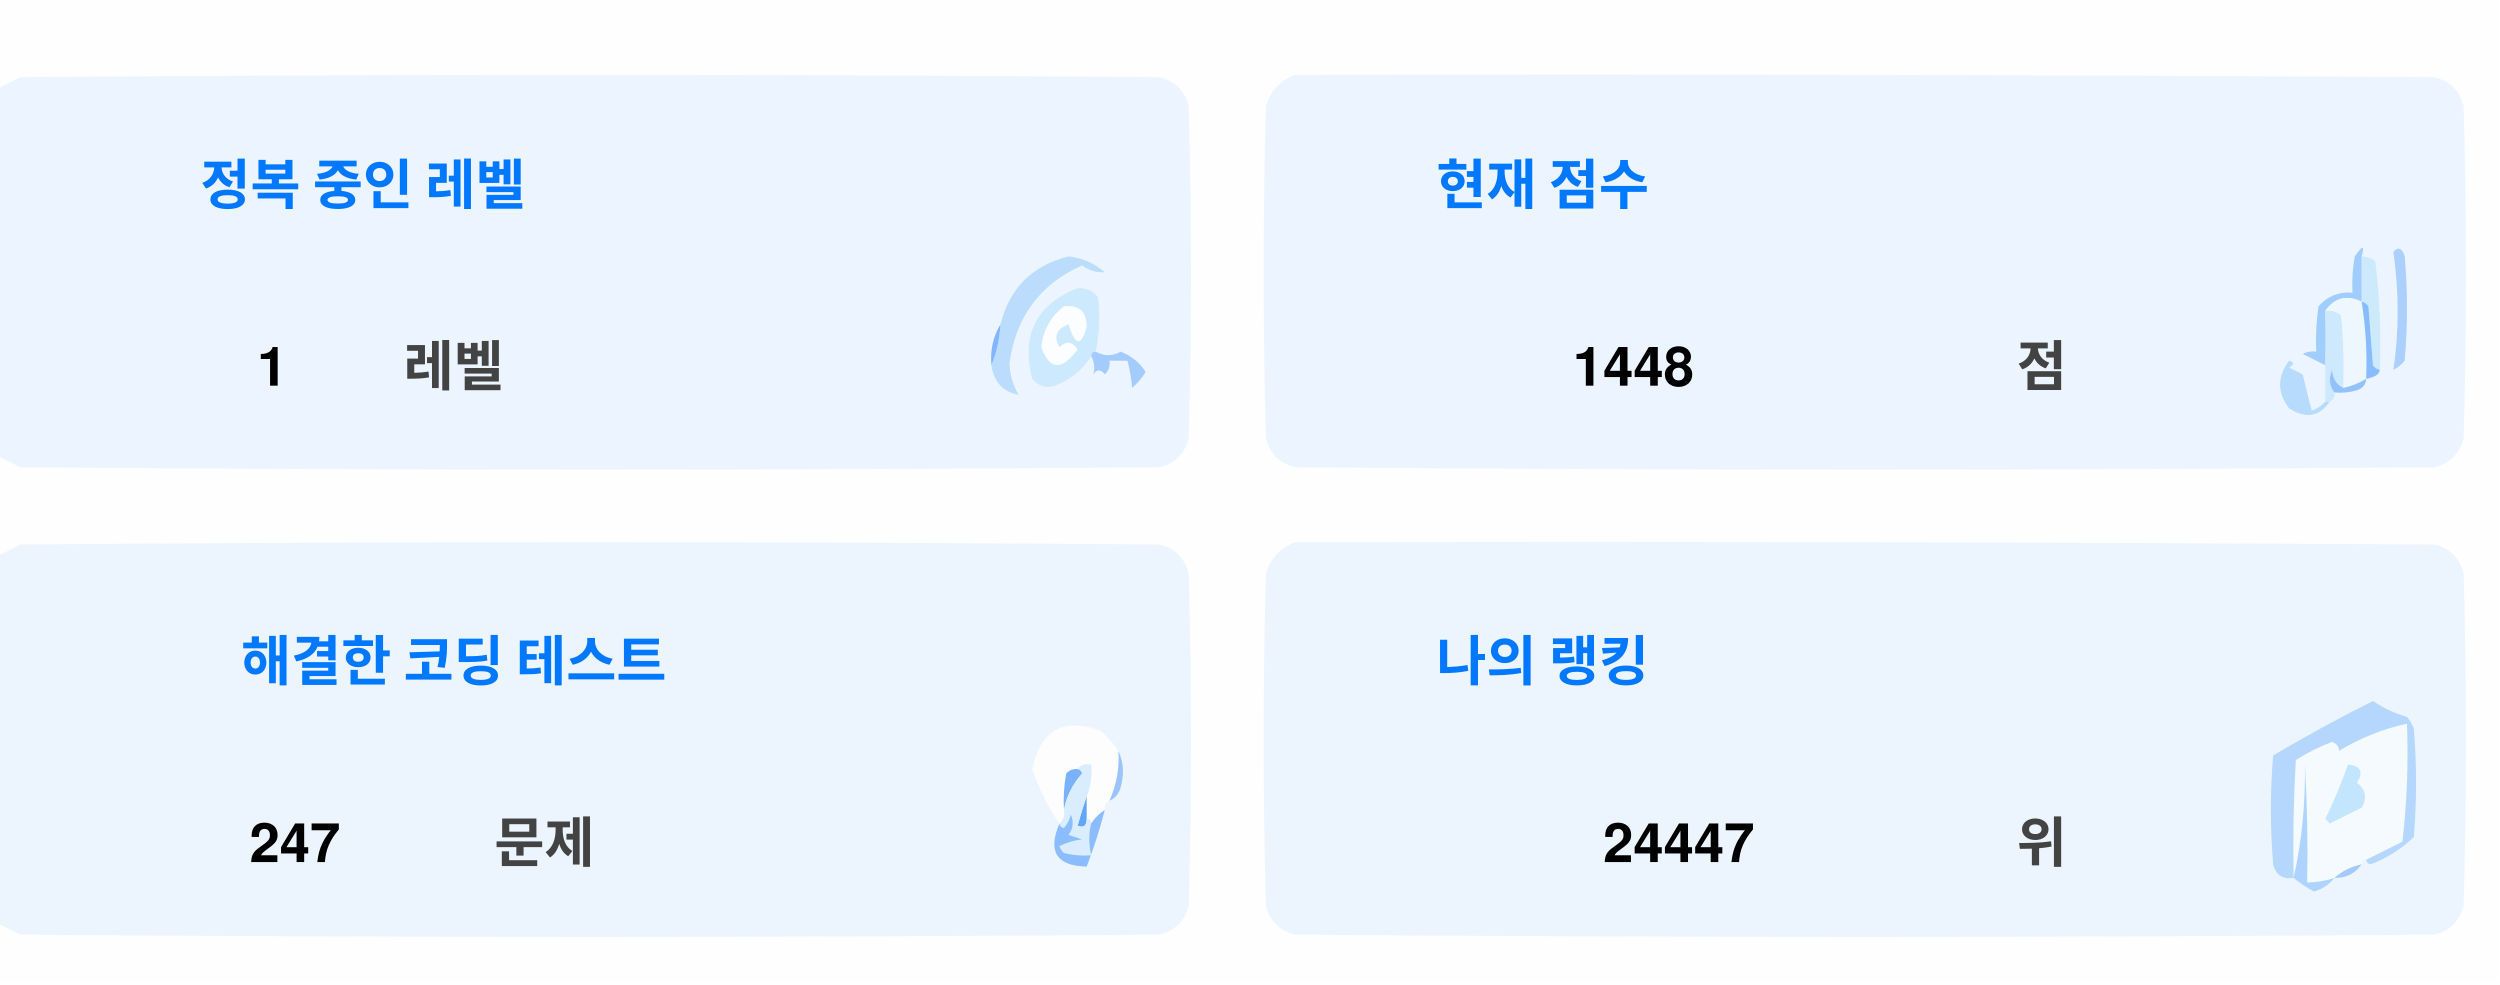
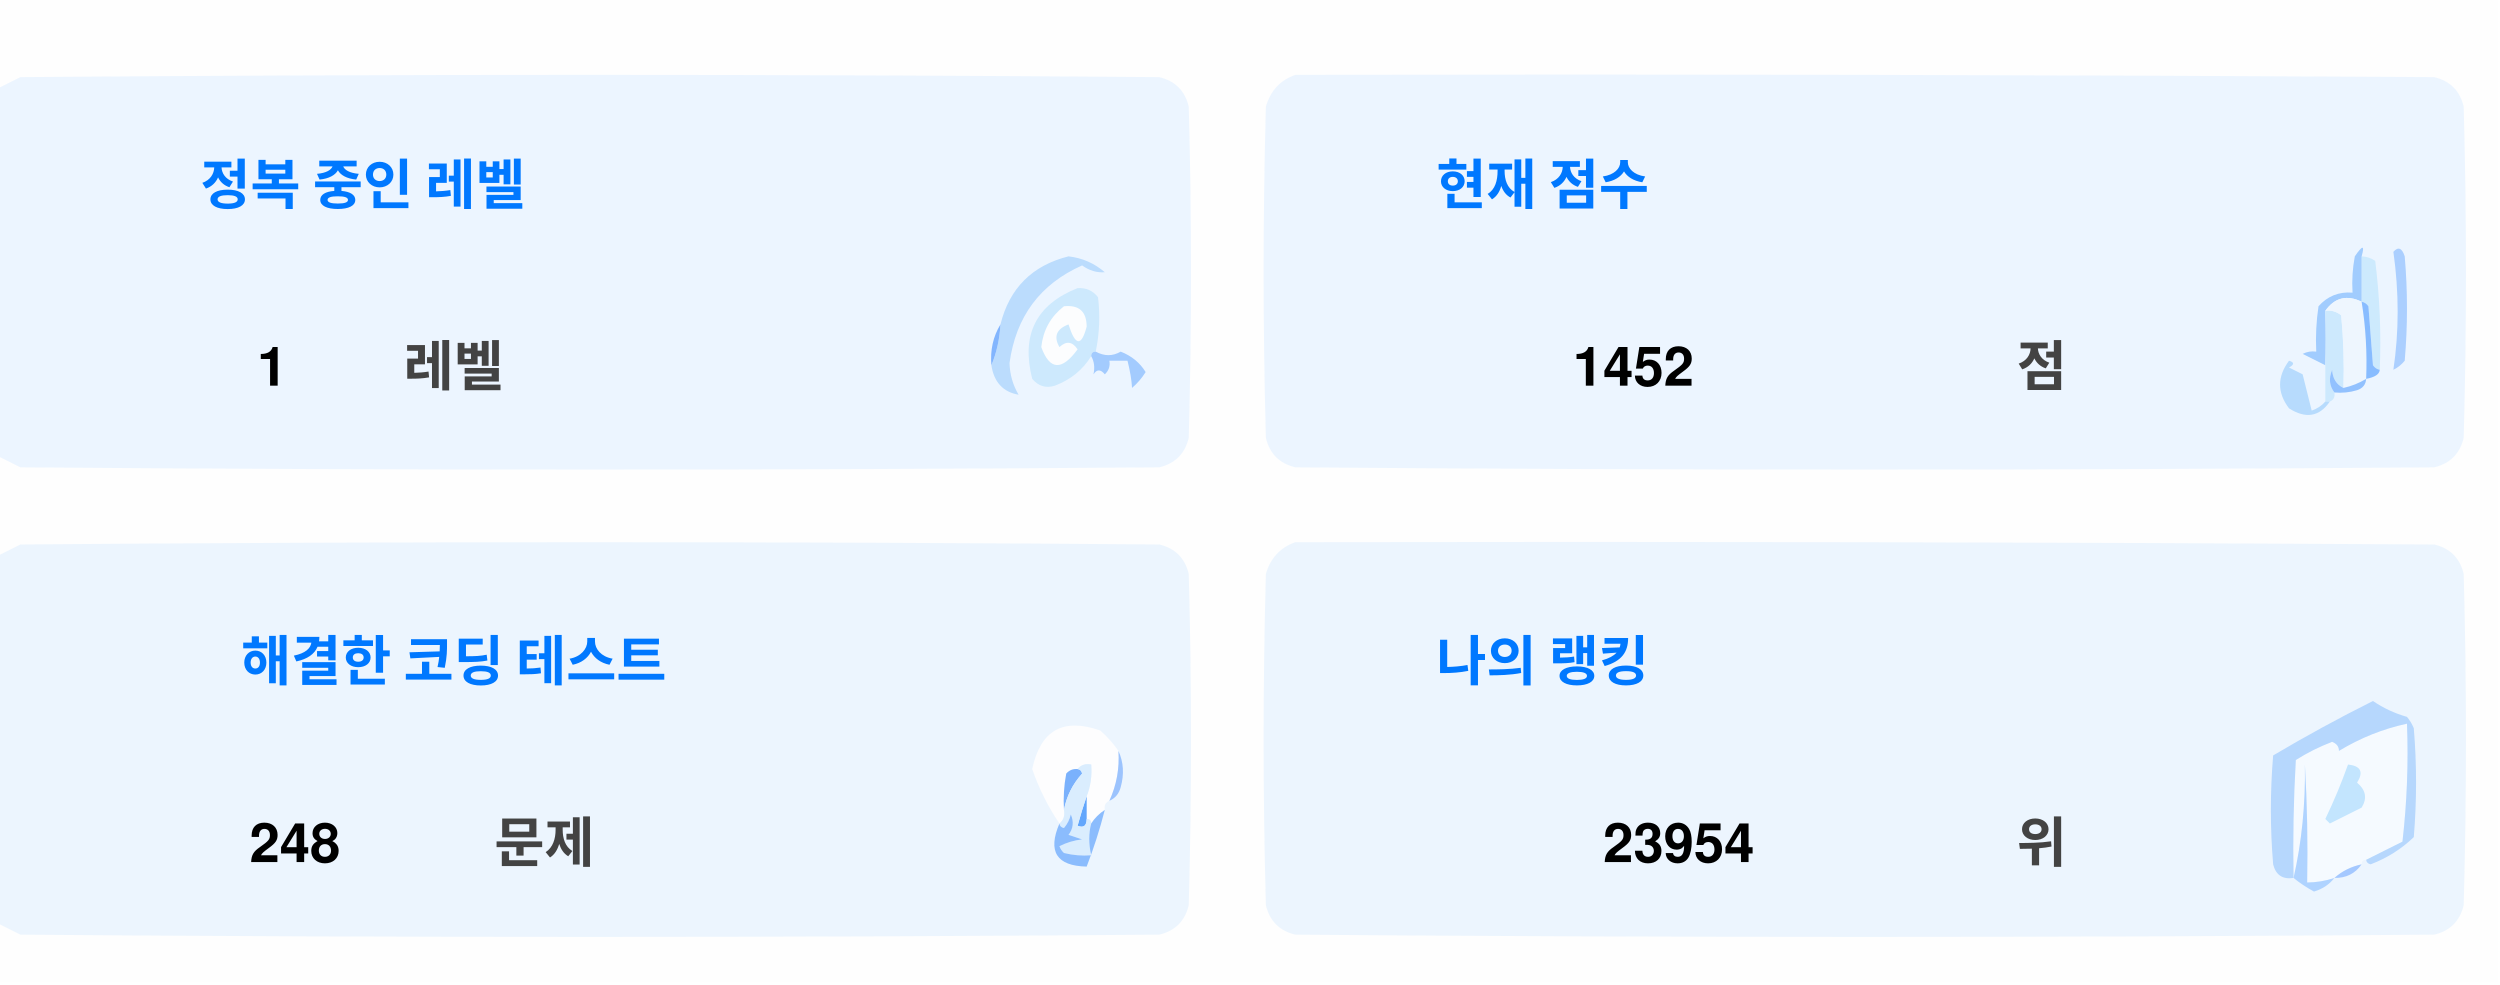
<svg xmlns="http://www.w3.org/2000/svg" version="1.1" width="551px" height="217px" style="shape-rendering:geometricPrecision; text-rendering:geometricPrecision; image-rendering:optimizeQuality; fill-rule:evenodd; clip-rule:evenodd">
  <style>.title {fill: #434343;font-size: 1rem;line-height: 1.5rem;font-weight: bold;font-family: -apple-system, BlinkMacSystemFont, Segoe UI, Helvetica, Arial, sans-serif, Apple Color Emoji, Segoe UI Emoji;}.desc {fill: #434343;font-size: 2.5rem;font-weight: bold;line-height: 1.5rem;font-family: -apple-system, BlinkMacSystemFont, Segoe UI, Helvetica, Arial, sans-serif, Apple Color Emoji, Segoe UI Emoji;}.desc-2 {fill: #434343;font-size: 1rem;font-weight: bold;line-height: 1.5rem;font-family: -apple-system, BlinkMacSystemFont, Segoe UI, Helvetica, Arial, sans-serif, Apple Color Emoji, Segoe UI Emoji;}.text, .desc {animation: twinkling 4s ease-in-out infinite;}@keyframes twinkling {40% { opacity: 1; }50% { opacity: 0.5; }60% { opacity: 1; }70% { opacity: 0.5; }80% { opacity: 1; }}</style>
  <g>
    <path style="opacity:1" fill="#fefefe" d="M -0.5,-0.5 C 183.167,-0.5 366.833,-0.5 550.5,-0.5C 550.5,71.833 550.5,144.167 550.5,216.5C 366.833,216.5 183.167,216.5 -0.5,216.5C -0.5,212.167 -0.5,207.833 -0.5,203.5C 1.14,204.32 2.807,205.153 4.5,206C 88.167,206.667 171.833,206.667 255.5,206C 259,205.167 261.167,203 262,199.5C 262.667,175.167 262.667,150.833 262,126.5C 261.167,123 259,120.833 255.5,120C 171.833,119.333 88.167,119.333 4.5,120C 2.807,120.847 1.14,121.68 -0.5,122.5C -0.5,115.167 -0.5,107.833 -0.5,100.5C 1.14,101.32 2.807,102.153 4.5,103C 88.167,103.667 171.833,103.667 255.5,103C 259,102.167 261.167,100 262,96.5C 262.667,72.167 262.667,47.833 262,23.5C 261.167,20 259,17.833 255.5,17C 171.833,16.333 88.167,16.333 4.5,17C 2.807,17.847 1.14,18.68 -0.5,19.5C -0.5,12.833 -0.5,6.167 -0.5,-0.5 Z" />
  </g>
  <g>
    <path style="opacity:1" fill="#ecf5ff" d="M -0.5,100.5 C -0.5,73.5 -0.5,46.5 -0.5,19.5C 1.14,18.68 2.807,17.847 4.5,17C 88.167,16.333 171.833,16.333 255.5,17C 259,17.833 261.167,20 262,23.5C 262.667,47.833 262.667,72.167 262,96.5C 261.167,100 259,102.167 255.5,103C 171.833,103.667 88.167,103.667 4.5,103C 2.807,102.153 1.14,101.32 -0.5,100.5 Z" />
  </g>
  <g>
    <path style="opacity:1" fill="#ecf5ff" d="M 285.5,16.5 C 369.167,16.333 452.834,16.5 536.5,17C 540,17.833 542.167,20 543,23.5C 543.667,47.833 543.667,72.167 543,96.5C 542.167,100 540,102.167 536.5,103C 452.833,103.667 369.167,103.667 285.5,103C 282,102.167 279.833,100 279,96.5C 278.333,72.167 278.333,47.833 279,23.5C 280.018,19.985 282.185,17.652 285.5,16.5 Z" />
  </g>
  <g>
    <path style="opacity:1" fill="#cdeafd" d="M 520.5,56.5 C 521.583,56.539 522.583,56.873 523.5,57.5C 524.498,65.472 524.831,73.472 524.5,81.5C 523.883,81.389 523.383,81.056 523,80.5C 522.667,76.167 522.333,71.833 522,67.5C 521.617,66.944 521.117,66.611 520.5,66.5C 520.5,63.167 520.5,59.833 520.5,56.5 Z" />
  </g>
  <g>
    <path style="opacity:1" fill="#abcfff" d="M 527.5,55.5 C 528.566,54.308 529.399,54.641 530,56.5C 530.667,64.167 530.667,71.833 530,79.5C 529.311,80.357 528.478,81.023 527.5,81.5C 528.758,73.08 528.758,64.414 527.5,55.5 Z" />
  </g>
  <g>
    <path style="opacity:1" fill="#bbdcfd" d="M 218.5,80.5 C 219.657,77.727 220.324,74.727 220.5,71.5C 222.49,63.51 227.49,58.51 235.5,56.5C 238.528,56.847 241.194,58.014 243.5,60C 241.744,60.141 240.078,59.641 238.5,58.5C 229.247,62.607 223.914,69.773 222.5,80C 222.565,82.526 223.232,84.859 224.5,87C 221.07,86.397 219.07,84.231 218.5,80.5 Z" />
  </g>
  <g>
    <path style="opacity:1" fill="#cde9fd" d="M 241.5,77.5 C 240.833,77.5 240.5,77.833 240.5,78.5C 238.628,81.529 235.961,83.695 232.5,85C 230.536,85.624 228.869,85.124 227.5,83.5C 225.021,73.791 228.354,67.124 237.5,63.5C 239.374,63.39 240.874,64.056 242,65.5C 242.497,69.524 242.331,73.524 241.5,77.5 Z" />
  </g>
  <g>
    <path style="opacity:1" fill="#fcfdfe" d="M 234.5,67.5 C 237.826,67.162 239.493,68.662 239.5,72C 238.334,76.434 237,76.267 235.5,71.5C 232.832,72.515 232.166,74.182 233.5,76.5C 235.017,75.089 236.351,75.256 237.5,77C 234.006,81.771 231.34,81.605 229.5,76.5C 229.904,72.771 231.571,69.771 234.5,67.5 Z" />
  </g>
  <g>
    <path style="opacity:1" fill="#a1ccfe" d="M 520.5,56.5 C 520.5,59.833 520.5,63.167 520.5,66.5C 517.238,64.922 514.572,65.589 512.5,68.5C 512.617,72.81 512.617,76.81 512.5,80.5C 510.86,79.68 509.193,78.847 507.5,78C 508.448,77.517 509.448,77.35 510.5,77.5C 510.335,74.15 510.502,70.817 511,67.5C 512.995,65.253 515.495,64.253 518.5,64.5C 518.336,61.813 518.503,59.146 519,56.5C 520.731,53.969 521.231,53.969 520.5,56.5 Z" />
  </g>
  <g>
    <path style="opacity:1" fill="#cde9fd" d="M 512.5,68.5 C 513.822,68.33 514.989,68.663 516,69.5C 516.499,74.823 516.666,80.156 516.5,85.5C 514.955,84.77 514.122,83.437 514,81.5C 513.22,83.387 513.387,85.054 514.5,86.5C 514.672,87.492 514.338,88.158 513.5,88.5C 513.167,88.5 512.833,88.5 512.5,88.5C 512.5,85.833 512.5,83.167 512.5,80.5C 512.617,76.81 512.617,72.81 512.5,68.5 Z" />
  </g>
  <g>
    <path style="opacity:1" fill="#eef6fe" d="M 520.5,66.5 C 521.407,72.106 521.74,77.773 521.5,83.5C 519.95,84.441 518.284,85.108 516.5,85.5C 516.666,80.156 516.499,74.823 516,69.5C 514.989,68.663 513.822,68.33 512.5,68.5C 514.572,65.589 517.238,64.922 520.5,66.5 Z" />
  </g>
  <g>
    <path style="opacity:1" fill="#88bcff" d="M 520.5,66.5 C 521.117,66.611 521.617,66.944 522,67.5C 522.333,71.833 522.667,76.167 523,80.5C 523.383,81.056 523.883,81.389 524.5,81.5C 524.445,82.469 523.445,83.136 521.5,83.5C 521.74,77.773 521.407,72.106 520.5,66.5 Z" />
  </g>
  <g>
    <path style="opacity:1" fill="#82b5fe" d="M 220.5,71.5 C 220.324,74.727 219.657,77.727 218.5,80.5C 218.215,77.171 218.882,74.171 220.5,71.5 Z" />
  </g>
  <g>
    <path style="opacity:1" fill="#a3cbfe" d="M 240.5,78.5 C 240.5,77.833 240.833,77.5 241.5,77.5C 243.391,78.536 245.224,78.536 247,77.5C 249.391,78.429 251.225,79.929 252.5,82C 251.681,83.319 250.681,84.486 249.5,85.5C 249.409,83.777 249.075,81.777 248.5,79.5C 247.167,79.5 245.833,79.5 244.5,79.5C 244.719,80.675 244.386,81.675 243.5,82.5C 242.575,81.359 241.741,81.359 241,82.5C 241.331,80.981 241.164,79.648 240.5,78.5 Z" />
  </g>
  <g>
    <path style="opacity:1" fill="#b7dbfd" d="M 512.5,88.5 C 512.833,88.5 513.167,88.5 513.5,88.5C 511.199,91.857 508.199,92.357 504.5,90C 501.872,86.535 501.872,83.035 504.5,79.5C 505.696,79.846 505.696,80.346 504.5,81C 505.5,81.5 506.5,82 507.5,82.5C 508.167,85.167 508.833,87.833 509.5,90.5C 510.739,90.058 511.739,89.391 512.5,88.5 Z" />
  </g>
  <g>
    <path style="opacity:1" fill="#92c1fe" d="M 516.5,85.5 C 518.284,85.108 519.95,84.441 521.5,83.5C 521.423,84.75 520.756,85.583 519.5,86C 517.866,86.493 516.199,86.66 514.5,86.5C 513.387,85.054 513.22,83.387 514,81.5C 514.122,83.437 514.955,84.77 516.5,85.5 Z" />
  </g>
  <g>
    <path style="opacity:1" fill="#ecf5fe" d="M -0.5,203.5 C -0.5,176.5 -0.5,149.5 -0.5,122.5C 1.14,121.68 2.807,120.847 4.5,120C 88.167,119.333 171.833,119.333 255.5,120C 259,120.833 261.167,123 262,126.5C 262.667,150.833 262.667,175.167 262,199.5C 261.167,203 259,205.167 255.5,206C 171.833,206.667 88.167,206.667 4.5,206C 2.807,205.153 1.14,204.32 -0.5,203.5 Z" />
  </g>
  <g>
    <path style="opacity:1" fill="#ecf5fe" d="M 285.5,119.5 C 369.167,119.333 452.834,119.5 536.5,120C 540,120.833 542.167,123 543,126.5C 543.667,150.833 543.667,175.167 543,199.5C 542.167,203 540,205.167 536.5,206C 452.833,206.667 369.167,206.667 285.5,206C 282,205.167 279.833,203 279,199.5C 278.333,175.167 278.333,150.833 279,126.5C 280.018,122.985 282.185,120.652 285.5,119.5 Z" />
  </g>
  <g>
    <path style="opacity:1" fill="#fdfdfe" d="M 246.5,165.5 C 246.758,169.367 246.092,173.034 244.5,176.5C 243.662,176.842 243.328,177.508 243.5,178.5C 242.272,179.306 241.272,180.306 240.5,181.5C 240.5,180.833 240.167,180.5 239.5,180.5C 239.5,178.833 239.5,177.167 239.5,175.5C 240.369,173.283 240.702,170.95 240.5,168.5C 239.209,168.263 238.209,168.596 237.5,169.5C 236.504,169.414 235.671,169.748 235,170.5C 234.503,173.146 234.336,175.813 234.5,178.5C 234.737,179.791 234.404,180.791 233.5,181.5C 230.986,177.806 228.986,173.806 227.5,169.5C 229.309,160.957 234.309,158.124 242.5,161C 244.07,162.397 245.404,163.897 246.5,165.5 Z" />
  </g>
  <g>
    <path style="opacity:1" fill="#f5faff" d="M 521.5,189.5 C 520.833,189.5 520.5,189.833 520.5,190.5C 518.181,190.992 516.181,191.992 514.5,193.5C 512.565,194.15 510.565,194.483 508.5,194.5C 508.666,185.827 508.5,177.16 508,168.5C 508.141,177.227 507.308,185.56 505.5,193.5C 505.334,184.827 505.5,176.16 506,167.5C 508.527,165.903 511.194,164.57 514,163.5C 515.011,163.892 515.511,164.559 515.5,165.5C 520.21,162.641 525.21,160.641 530.5,159.5C 530.831,168.192 530.498,176.859 529.5,185.5C 526.807,186.847 524.14,188.18 521.5,189.5 Z" />
  </g>
  <g>
    <path style="opacity:1" fill="#b6d7fd" d="M 521.5,189.5 C 524.14,188.18 526.807,186.847 529.5,185.5C 530.498,176.859 530.831,168.192 530.5,159.5C 525.21,160.641 520.21,162.641 515.5,165.5C 515.511,164.559 515.011,163.892 514,163.5C 511.194,164.57 508.527,165.903 506,167.5C 505.5,176.16 505.334,184.827 505.5,193.5C 503.089,193.863 501.589,192.863 501,190.5C 500.333,182.5 500.333,174.5 501,166.5C 508.173,162.246 515.507,158.246 523,154.5C 525.304,156.068 527.804,157.235 530.5,158C 531.126,158.75 531.626,159.584 532,160.5C 532.667,168.5 532.667,176.5 532,184.5C 529.292,187.111 526.125,189.111 522.5,190.5C 521.893,190.376 521.56,190.043 521.5,189.5 Z" />
  </g>
  <g>
    <path style="opacity:1" fill="#c3e5fe" d="M 517.5,168.5 C 520.317,168.801 520.984,170.134 519.5,172.5C 521.439,174.122 521.772,175.956 520.5,178C 518.167,179.167 515.833,180.333 513.5,181.5C 513.167,181.167 512.833,180.833 512.5,180.5C 514.414,176.515 516.081,172.515 517.5,168.5 Z" />
  </g>
  <g>
    <path style="opacity:1" fill="#7ab1fc" d="M 237.5,169.5 C 238.043,169.56 238.376,169.893 238.5,170.5C 236.395,172.836 235.062,175.503 234.5,178.5C 234.336,175.813 234.503,173.146 235,170.5C 235.671,169.748 236.504,169.414 237.5,169.5 Z" />
  </g>
  <g>
    <path style="opacity:1" fill="#afd3ff" d="M 514.5,193.5 C 513.378,194.947 511.878,195.947 510,196.5C 508.348,195.601 506.848,194.601 505.5,193.5C 507.308,185.56 508.141,177.227 508,168.5C 508.5,177.16 508.666,185.827 508.5,194.5C 510.565,194.483 512.565,194.15 514.5,193.5 Z" />
  </g>
  <g>
    <path style="opacity:1" fill="#9cc3fd" d="M 246.5,165.5 C 247.634,167.966 247.801,170.633 247,173.5C 246.623,174.942 245.79,175.942 244.5,176.5C 246.092,173.034 246.758,169.367 246.5,165.5 Z" />
  </g>
  <g>
    <path style="opacity:1" fill="#62a6fc" d="M 239.5,175.5 C 239.5,177.167 239.5,178.833 239.5,180.5C 239.483,182.028 238.816,182.528 237.5,182C 238.117,179.723 238.784,177.556 239.5,175.5 Z" />
  </g>
  <g>
    <path style="opacity:1" fill="#daedfe" d="M 237.5,169.5 C 238.209,168.596 239.209,168.263 240.5,168.5C 240.702,170.95 240.369,173.283 239.5,175.5C 238.784,177.556 238.117,179.723 237.5,182C 238.816,182.528 239.483,182.028 239.5,180.5C 240.167,180.5 240.5,180.833 240.5,181.5C 239.918,183.669 239.918,186.002 240.5,188.5C 238.473,188.662 236.473,188.495 234.5,188C 234.043,187.586 233.709,187.086 233.5,186.5C 235.078,185.702 236.744,185.202 238.5,185C 237.5,184.667 236.5,184.333 235.5,184C 236.554,182.612 236.72,181.112 236,179.5C 235.751,180.624 235.251,181.624 234.5,182.5C 233.893,182.376 233.56,182.043 233.5,181.5C 234.404,180.791 234.737,179.791 234.5,178.5C 235.062,175.503 236.395,172.836 238.5,170.5C 238.376,169.893 238.043,169.56 237.5,169.5 Z" />
  </g>
  <g>
    <path style="opacity:1" fill="#8bbcfd" d="M 243.5,178.5 C 242.395,182.803 241.062,186.969 239.5,191C 232.857,190.847 230.857,187.68 233.5,181.5C 233.56,182.043 233.893,182.376 234.5,182.5C 235.251,181.624 235.751,180.624 236,179.5C 236.72,181.112 236.554,182.612 235.5,184C 236.5,184.333 237.5,184.667 238.5,185C 236.744,185.202 235.078,185.702 233.5,186.5C 233.709,187.086 234.043,187.586 234.5,188C 236.473,188.495 238.473,188.662 240.5,188.5C 239.918,186.002 239.918,183.669 240.5,181.5C 241.272,180.306 242.272,179.306 243.5,178.5 Z" />
  </g>
  <g>
    <path style="opacity:1" fill="#a4c8ff" d="M 520.5,190.5 C 519.089,192.539 517.089,193.539 514.5,193.5C 516.181,191.992 518.181,190.992 520.5,190.5 Z" />
  </g>
  <text text-anchor="middle" x="80" y="45" class="title" style="fill:#0078ff;" stroke="#none" stroke-width="1">정복 중인 레벨</text>
  <text text-anchor="middle" x="60" y="85" class="desc" style="fill:#000000;" stroke="#none" stroke-width="1">1</text>
  <text text-anchor="middle" x="100" y="85" class="desc-2" style="fill:#434343;" stroke="#none" stroke-width="1">레벨</text>
  <text text-anchor="middle" x="340" y="45" class="title" style="fill:#0078ff;" stroke="#none" stroke-width="1">현재 점수</text>
-   <text text-anchor="middle" x="360" y="85" class="desc" style="fill:#000000;" stroke="#none" stroke-width="1">1448</text>
+   <text text-anchor="middle" x="360" y="85" class="desc" style="fill:#000000;" stroke="#none" stroke-width="1">1452</text>
  <text text-anchor="middle" x="450" y="85" class="desc-2" style="fill:#434343;" stroke="#none" stroke-width="1">점</text>
  <text text-anchor="middle" x="100" y="150" class="title" style="fill:#0078ff;" stroke="#none" stroke-width="1">해결한 코딩 테스트</text>
-   <text text-anchor="middle" x="65" y="190" class="desc" style="fill:#000000;" stroke="#none" stroke-width="1">247</text>
+   <text text-anchor="middle" x="65" y="190" class="desc" style="fill:#000000;" stroke="#none" stroke-width="1">248</text>
  <text text-anchor="middle" x="120" y="190" class="desc-2" style="fill:#434343;" stroke="#none" stroke-width="1">문제</text>
  <text text-anchor="middle" x="340" y="150" class="title" style="fill:#0078ff;" stroke="#none" stroke-width="1">나의 랭킹</text>
-   <text text-anchor="middle" x="370" y="190" class="desc" style="fill:#000000;" stroke="#none" stroke-width="1">24447</text>
+   <text text-anchor="middle" x="370" y="190" class="desc" style="fill:#000000;" stroke="#none" stroke-width="1">23954</text>
  <text text-anchor="middle" x="450" y="190" class="desc-2" style="fill:#434343;" stroke="#none" stroke-width="1">위</text>
</svg>
